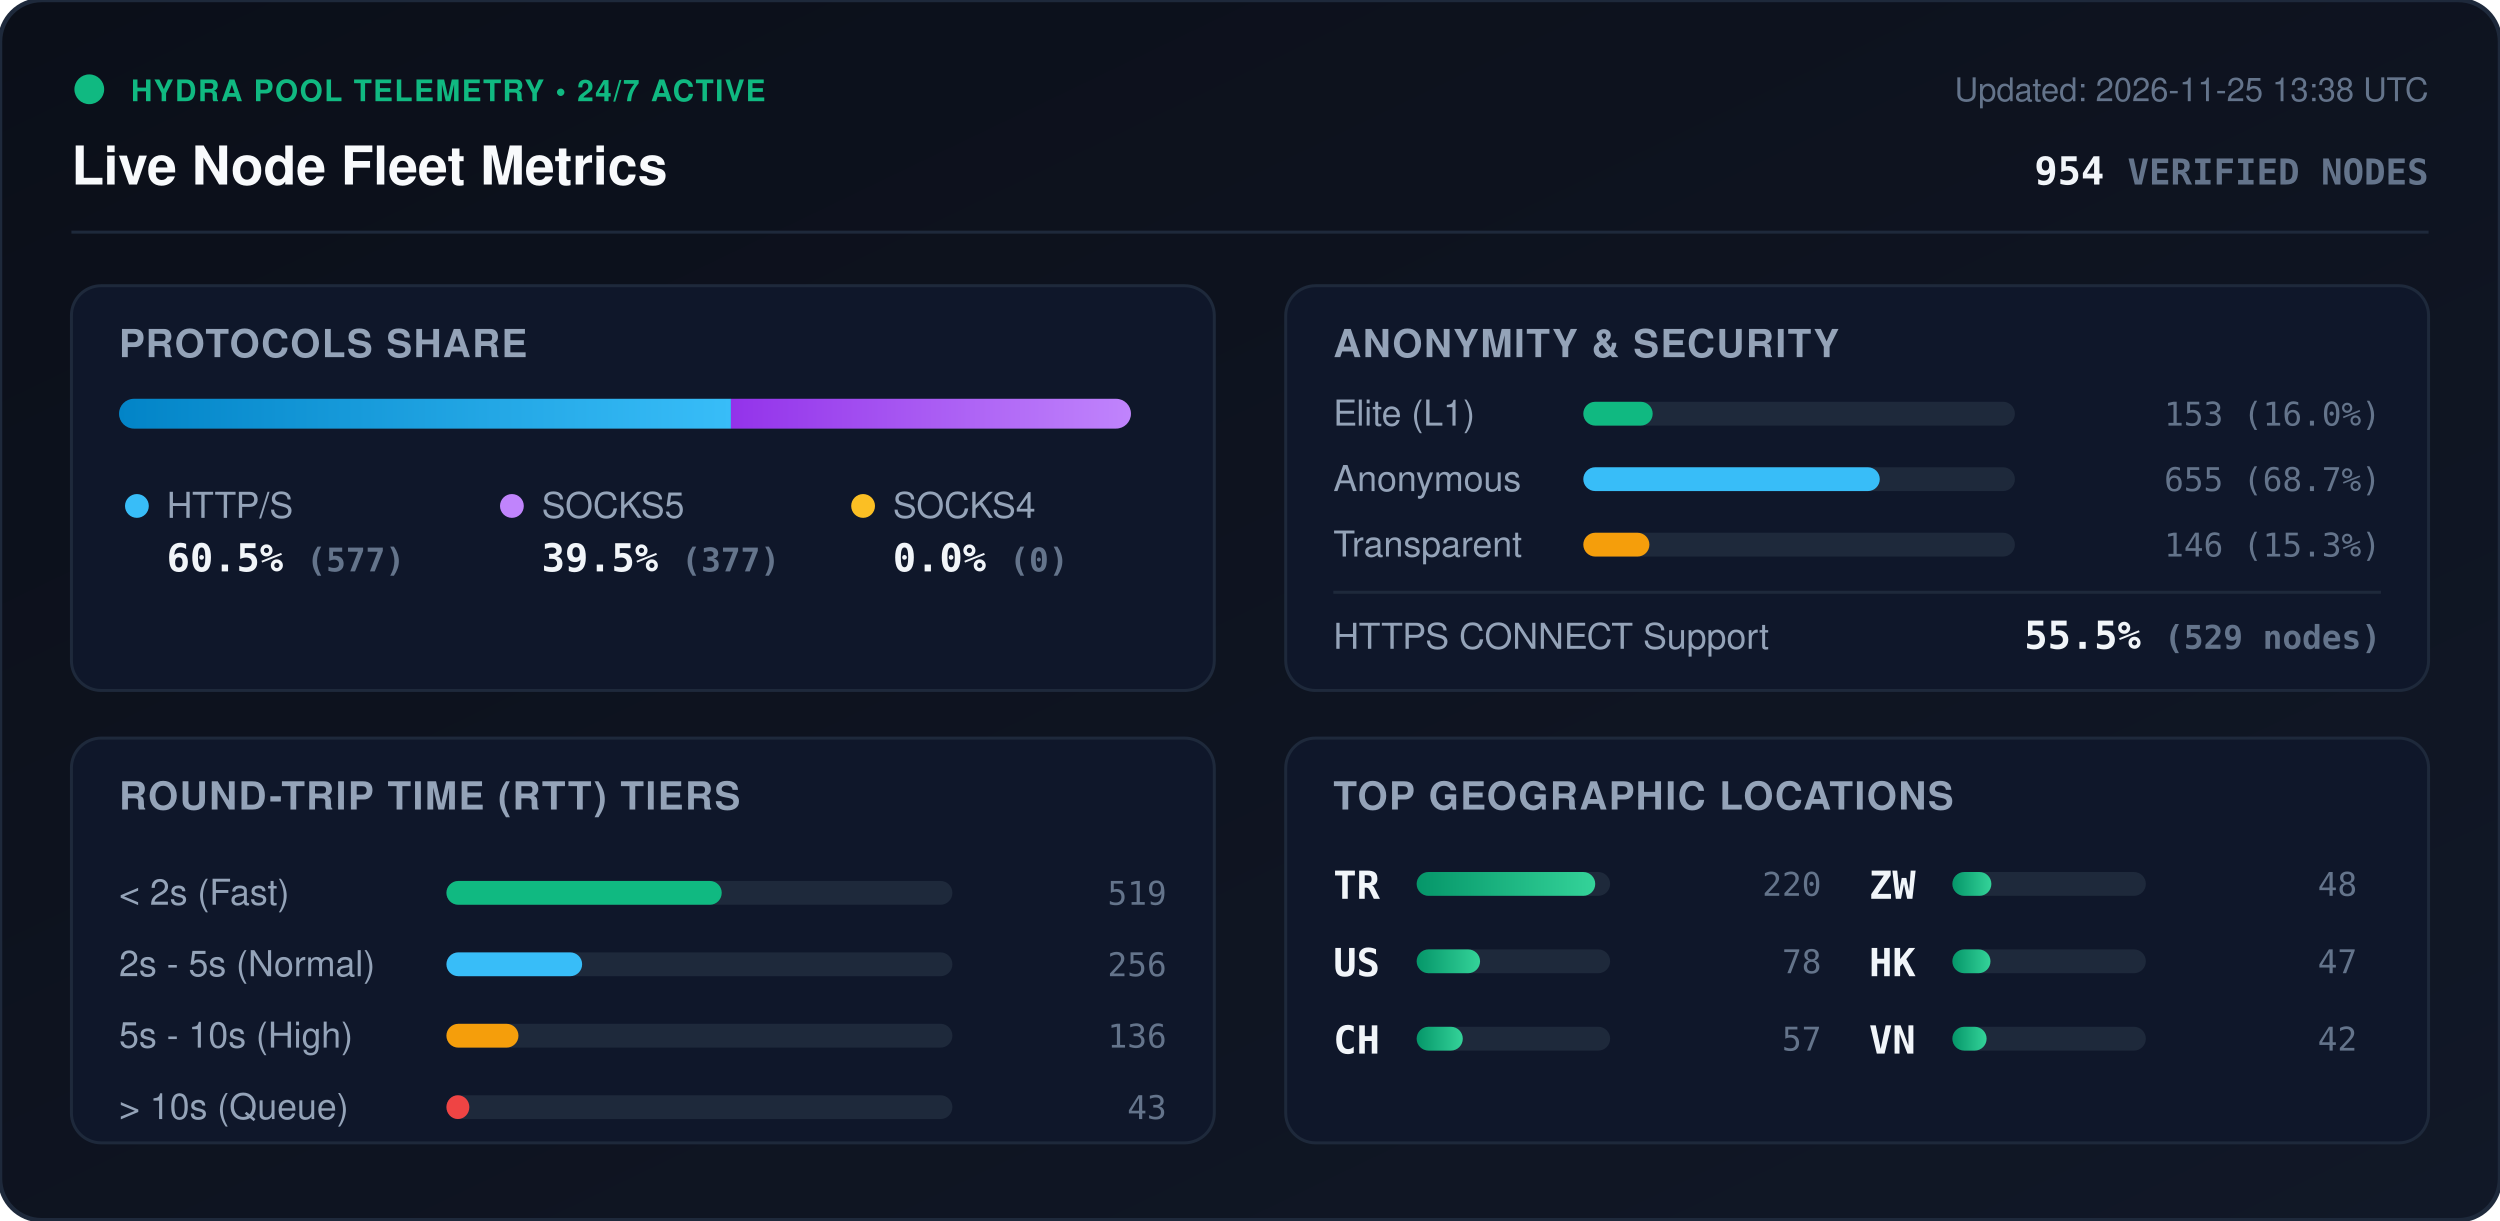
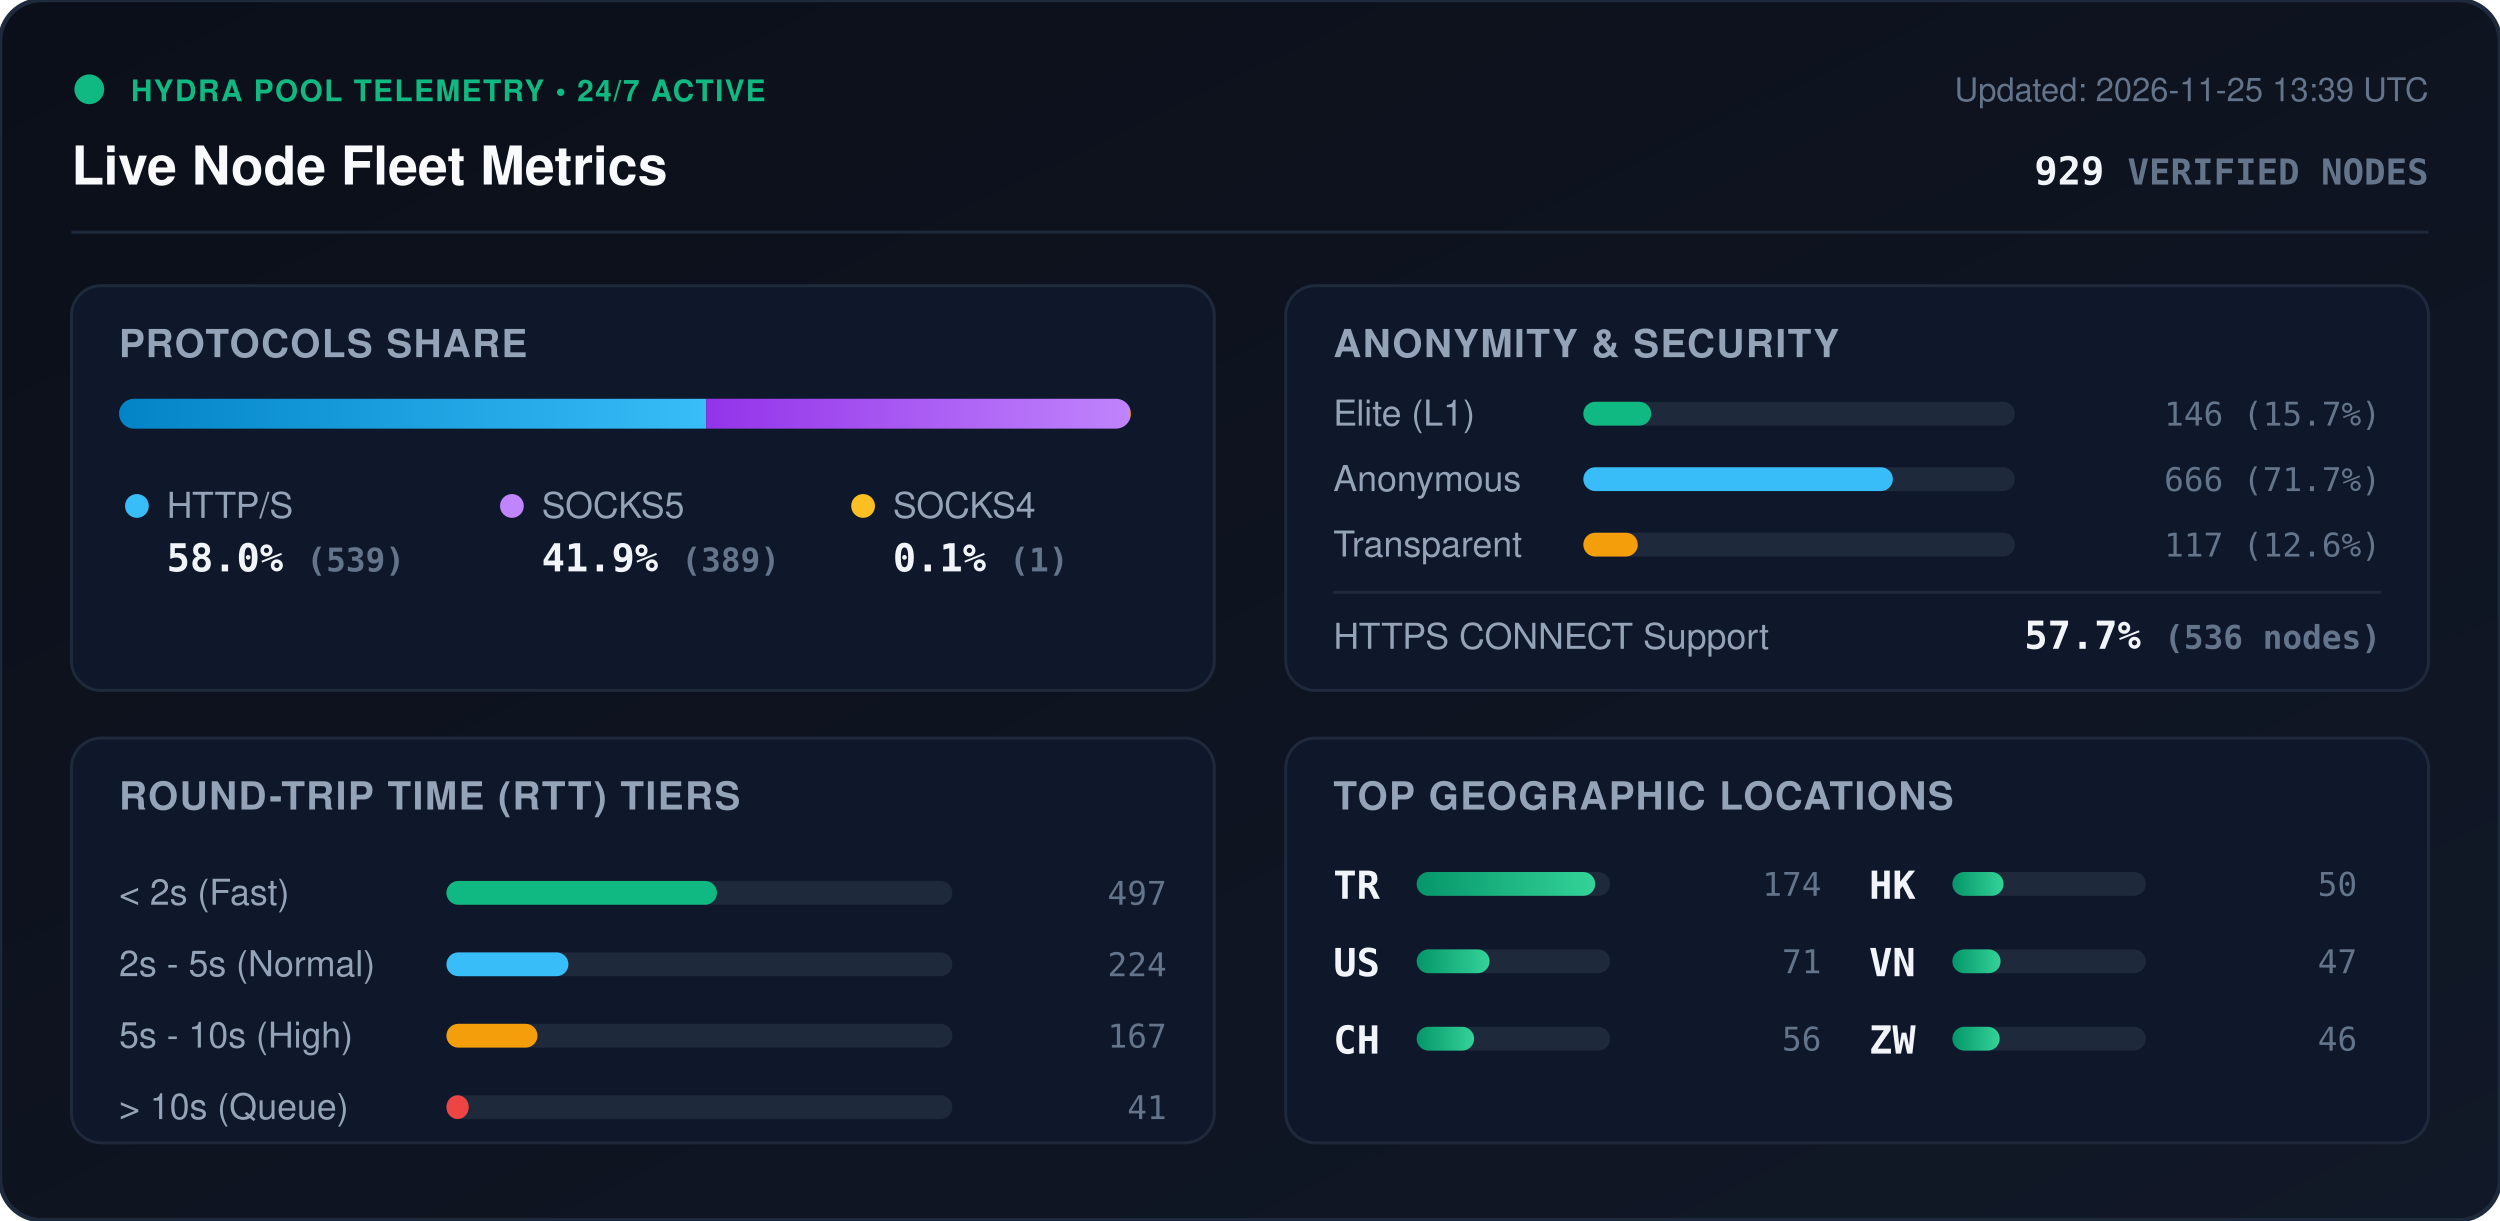
<svg xmlns="http://www.w3.org/2000/svg" viewBox="0 0 840 410" width="840" height="410" style="max-width: 100%; height: auto;">
  <defs>
    <linearGradient id="bg" x1="0%" y1="0%" x2="100%" y2="100%">
      <stop offset="0%" stop-color="#0b0f19" />
      <stop offset="100%" stop-color="#111827" />
    </linearGradient>
    <linearGradient id="bar-http" x1="0%" y1="0%" x2="100%" y2="0%">
      <stop offset="0%" stop-color="#0284c7" />
      <stop offset="100%" stop-color="#38bdf8" />
    </linearGradient>
    <linearGradient id="bar-socks5" x1="0%" y1="0%" x2="100%" y2="0%">
      <stop offset="0%" stop-color="#9333ea" />
      <stop offset="100%" stop-color="#c084fc" />
    </linearGradient>
    <linearGradient id="bar-socks4" x1="0%" y1="0%" x2="100%" y2="0%">
      <stop offset="0%" stop-color="#d97706" />
      <stop offset="100%" stop-color="#fbbf24" />
    </linearGradient>
    <linearGradient id="bar-green" x1="0%" y1="0%" x2="100%" y2="0%">
      <stop offset="0%" stop-color="#059669" />
      <stop offset="100%" stop-color="#34d399" />
    </linearGradient>
    <clipPath id="prog-track-clip">
      <rect width="340.0" height="10" rx="5" />
    </clipPath>
    <style>
      .title { font: 700 18px -apple-system, BlinkMacSystemFont, 'Segoe UI', Helvetica, Arial, sans-serif; fill: #f8fafc; }
      .sub { font: 500 11px -apple-system, BlinkMacSystemFont, 'Segoe UI', Helvetica, Arial, sans-serif; fill: #64748b; }
      .section-hdr { font: 600 13px -apple-system, BlinkMacSystemFont, 'Segoe UI', Helvetica, Arial, sans-serif; fill: #94a3b8; letter-spacing: 0.5px; }
      .metric-val { font: 700 13px -apple-system, BlinkMacSystemFont, 'Segoe UI', Helvetica, Arial, sans-serif; fill: #f1f5f9; }
      .metric-lbl { font: 500 12px -apple-system, BlinkMacSystemFont, 'Segoe UI', Helvetica, Arial, sans-serif; fill: #94a3b8; }
      .badge-txt { font: 700 10px -apple-system, BlinkMacSystemFont, 'Segoe UI', Helvetica, Arial, sans-serif; fill: #10b981; letter-spacing: 0.5px; }
      .mono { font-family: ui-monospace, SFMono-Regular, Menlo, Monaco, Consolas, monospace; }
      .pulse { animation: beacon 2s infinite ease-in-out; }
      @keyframes beacon { 0%, 100% { opacity: 1; } 50% { opacity: 0.35; } }
    </style>
  </defs>
  <rect width="840" height="410" rx="14" fill="url(#bg)" stroke="#1e293b" stroke-width="1.5" />
  <g transform="translate(24, 24)">
    <circle cx="6" cy="6" r="5" fill="#10b981" class="pulse" />
    <text x="20" y="10" class="badge-txt">HYDRA POOL TELEMETRY • 24/7 ACTIVE</text>
    <text x="0" y="38" class="title">Live Node Fleet Metrics</text>
-     <text x="792" y="10" text-anchor="end" class="sub">Updated: 2026-11-25 13:38 UTC</text>
-     <text x="792" y="38" text-anchor="end" class="metric-val mono" fill="#38bdf8">954 <tspan font-size="12" fill="#64748b">VERIFIED NODES</tspan>
+     <text x="792" y="10" text-anchor="end" class="sub">Updated: 2026-11-25 13:39 UTC</text>
+     <text x="792" y="38" text-anchor="end" class="metric-val mono" fill="#38bdf8">929 <tspan font-size="12" fill="#64748b">VERIFIED NODES</tspan>
    </text>
  </g>
  <line x1="24" y1="78" x2="816" y2="78" stroke="#1e293b" stroke-width="1" />
  <g transform="translate(24, 96)">
    <rect width="384" height="136" rx="10" fill="#0f172a" stroke="#1e293b" />
    <text x="16" y="24" class="section-hdr">PROTOCOLS SHARE</text>
    <g transform="translate(16, 38)">
      <rect width="340.0" height="10" rx="5" fill="#1e293b" />
      <g clip-path="url(#prog-track-clip)">
-         <rect x="0" width="205.6" height="10" fill="url(#bar-http)" />
-         <rect x="205.6" width="134.4" height="10" fill="url(#bar-socks5)" />
-         <rect x="340.0" width="0.0" height="10" fill="url(#bar-socks4)" />
+         <rect x="0" width="197.3" height="10" fill="url(#bar-http)" />
+         <rect x="197.3" width="142.4" height="10" fill="url(#bar-socks5)" />
+         <rect x="339.7" width="0.4" height="10" fill="url(#bar-socks4)" />
      </g>
    </g>
    <g transform="translate(16, 68)">
      <circle cx="6" cy="6" r="4" fill="#38bdf8" />
      <text x="16" y="10" class="metric-lbl">HTTP/S</text>
-       <text x="16" y="28" class="metric-val mono">60.5% <tspan font-size="11" fill="#64748b">(577)</tspan>
+       <text x="16" y="28" class="metric-val mono">58.0% <tspan font-size="11" fill="#64748b">(539)</tspan>
      </text>
      <circle cx="132" cy="6" r="4" fill="#c084fc" />
      <text x="142" y="10" class="metric-lbl">SOCKS5</text>
-       <text x="142" y="28" class="metric-val mono">39.5% <tspan font-size="11" fill="#64748b">(377)</tspan>
+       <text x="142" y="28" class="metric-val mono">41.9% <tspan font-size="11" fill="#64748b">(389)</tspan>
      </text>
      <circle cx="250" cy="6" r="4" fill="#fbbf24" />
      <text x="260" y="10" class="metric-lbl">SOCKS4</text>
-       <text x="260" y="28" class="metric-val mono">0.0% <tspan font-size="11" fill="#64748b">(0)</tspan>
+       <text x="260" y="28" class="metric-val mono">0.1% <tspan font-size="11" fill="#64748b">(1)</tspan>
      </text>
    </g>
  </g>
  <g transform="translate(432, 96)">
    <rect width="384" height="136" rx="10" fill="#0f172a" stroke="#1e293b" />
    <text x="16" y="24" class="section-hdr">ANONYMITY &amp; SECURITY</text>
    <text x="16" y="47" class="metric-lbl">Elite (L1)</text>
    <rect x="100" y="39" width="145.0" height="8" rx="4" fill="#1e293b" />
-     <rect x="100" y="39" width="23.3" height="8" rx="4" fill="#10b981" />
-     <text x="368" y="47" text-anchor="end" class="mono sub" fill="#e2e8f0">153 (16.0%)</text>
+     <rect x="100" y="39" width="22.8" height="8" rx="4" fill="#10b981" />
+     <text x="368" y="47" text-anchor="end" class="mono sub" fill="#e2e8f0">146 (15.7%)</text>
    <text x="16" y="69" class="metric-lbl">Anonymous</text>
    <rect x="100" y="61" width="145.0" height="8" rx="4" fill="#1e293b" />
-     <rect x="100" y="61" width="99.6" height="8" rx="4" fill="#38bdf8" />
-     <text x="368" y="69" text-anchor="end" class="mono sub" fill="#e2e8f0">655 (68.7%)</text>
+     <rect x="100" y="61" width="104.0" height="8" rx="4" fill="#38bdf8" />
+     <text x="368" y="69" text-anchor="end" class="mono sub" fill="#e2e8f0">666 (71.7%)</text>
    <text x="16" y="91" class="metric-lbl">Transparent</text>
    <rect x="100" y="83" width="145.0" height="8" rx="4" fill="#1e293b" />
-     <rect x="100" y="83" width="22.2" height="8" rx="4" fill="#f59e0b" />
-     <text x="368" y="91" text-anchor="end" class="mono sub" fill="#e2e8f0">146 (15.3%)</text>
+     <rect x="100" y="83" width="18.3" height="8" rx="4" fill="#f59e0b" />
+     <text x="368" y="91" text-anchor="end" class="mono sub" fill="#e2e8f0">117 (12.6%)</text>
    <line x1="16" y1="103" x2="368" y2="103" stroke="#1e293b" stroke-width="1" />
    <text x="16" y="122" class="metric-lbl">HTTPS CONNECT Support</text>
-     <text x="368" y="122" text-anchor="end" class="metric-val mono" fill="#34d399">55.5% <tspan font-size="11" fill="#64748b">(529 nodes)</tspan>
+     <text x="368" y="122" text-anchor="end" class="metric-val mono" fill="#34d399">57.7% <tspan font-size="11" fill="#64748b">(536 nodes)</tspan>
    </text>
  </g>
  <g transform="translate(24, 248)">
    <rect width="384" height="136" rx="10" fill="#0f172a" stroke="#1e293b" />
    <text x="16" y="24" class="section-hdr">ROUND-TRIP TIME (RTT) TIERS</text>
    <g transform="translate(16, 42)">
      <text x="0" y="14" class="metric-lbl">&lt; 2s (Fast)</text>
      <rect x="110" y="6" width="170" height="8" rx="4" fill="#1e293b" />
-       <rect x="110" y="6" width="92.5" height="8" rx="4" fill="#10b981" />
-       <text x="352" y="14" text-anchor="end" class="mono sub">519</text>
+       <rect x="110" y="6" width="90.9" height="8" rx="4" fill="#10b981" />
+       <text x="352" y="14" text-anchor="end" class="mono sub">497</text>
      <text x="0" y="38" class="metric-lbl">2s - 5s (Normal)</text>
      <rect x="110" y="30" width="170" height="8" rx="4" fill="#1e293b" />
-       <rect x="110" y="30" width="45.6" height="8" rx="4" fill="#38bdf8" />
-       <text x="352" y="38" text-anchor="end" class="mono sub">256</text>
+       <rect x="110" y="30" width="41.0" height="8" rx="4" fill="#38bdf8" />
+       <text x="352" y="38" text-anchor="end" class="mono sub">224</text>
      <text x="0" y="62" class="metric-lbl">5s - 10s (High)</text>
      <rect x="110" y="54" width="170" height="8" rx="4" fill="#1e293b" />
-       <rect x="110" y="54" width="24.2" height="8" rx="4" fill="#f59e0b" />
-       <text x="352" y="62" text-anchor="end" class="mono sub">136</text>
+       <rect x="110" y="54" width="30.6" height="8" rx="4" fill="#f59e0b" />
+       <text x="352" y="62" text-anchor="end" class="mono sub">167</text>
      <text x="0" y="86" class="metric-lbl">&gt; 10s (Queue)</text>
      <rect x="110" y="78" width="170" height="8" rx="4" fill="#1e293b" />
-       <rect x="110" y="78" width="7.7" height="8" rx="4" fill="#ef4444" />
-       <text x="352" y="86" text-anchor="end" class="mono sub">43</text>
+       <rect x="110" y="78" width="7.5" height="8" rx="4" fill="#ef4444" />
+       <text x="352" y="86" text-anchor="end" class="mono sub">41</text>
    </g>
  </g>
  <g transform="translate(432, 248)">
    <rect width="384" height="136" rx="10" fill="#0f172a" stroke="#1e293b" />
    <text x="16" y="24" class="section-hdr">TOP GEOGRAPHIC LOCATIONS</text>
    <g transform="translate(16, 42)">
      <g transform="translate(0, 0)">
        <text x="0" y="12" class="mono metric-val" font-size="12">TR</text>
        <rect x="28" y="3" width="65" height="8" rx="4" fill="#1e293b" />
        <rect x="28" y="3" width="60.0" height="8" rx="4" fill="url(#bar-green)" />
-         <text x="164" y="11" text-anchor="end" class="mono sub">220</text>
+         <text x="164" y="11" text-anchor="end" class="mono sub">174</text>
      </g>
      <g transform="translate(0, 26)">
        <text x="0" y="12" class="mono metric-val" font-size="12">US</text>
        <rect x="28" y="3" width="65" height="8" rx="4" fill="#1e293b" />
-         <rect x="28" y="3" width="21.3" height="8" rx="4" fill="url(#bar-green)" />
-         <text x="164" y="11" text-anchor="end" class="mono sub">78</text>
+         <rect x="28" y="3" width="24.5" height="8" rx="4" fill="url(#bar-green)" />
+         <text x="164" y="11" text-anchor="end" class="mono sub">71</text>
      </g>
      <g transform="translate(0, 52)">
        <text x="0" y="12" class="mono metric-val" font-size="12">CH</text>
        <rect x="28" y="3" width="65" height="8" rx="4" fill="#1e293b" />
-         <rect x="28" y="3" width="15.5" height="8" rx="4" fill="url(#bar-green)" />
-         <text x="164" y="11" text-anchor="end" class="mono sub">57</text>
+         <rect x="28" y="3" width="19.3" height="8" rx="4" fill="url(#bar-green)" />
+         <text x="164" y="11" text-anchor="end" class="mono sub">56</text>
      </g>
      <g transform="translate(180, 0)">
-         <text x="0" y="12" class="mono metric-val" font-size="12">ZW</text>
+         <text x="0" y="12" class="mono metric-val" font-size="12">HK</text>
        <rect x="28" y="3" width="65" height="8" rx="4" fill="#1e293b" />
-         <rect x="28" y="3" width="13.1" height="8" rx="4" fill="url(#bar-green)" />
-         <text x="164" y="11" text-anchor="end" class="mono sub">48</text>
+         <rect x="28" y="3" width="17.2" height="8" rx="4" fill="url(#bar-green)" />
+         <text x="164" y="11" text-anchor="end" class="mono sub">50</text>
      </g>
      <g transform="translate(180, 26)">
-         <text x="0" y="12" class="mono metric-val" font-size="12">HK</text>
+         <text x="0" y="12" class="mono metric-val" font-size="12">VN</text>
        <rect x="28" y="3" width="65" height="8" rx="4" fill="#1e293b" />
-         <rect x="28" y="3" width="12.8" height="8" rx="4" fill="url(#bar-green)" />
+         <rect x="28" y="3" width="16.2" height="8" rx="4" fill="url(#bar-green)" />
        <text x="164" y="11" text-anchor="end" class="mono sub">47</text>
      </g>
      <g transform="translate(180, 52)">
-         <text x="0" y="12" class="mono metric-val" font-size="12">VN</text>
+         <text x="0" y="12" class="mono metric-val" font-size="12">ZW</text>
        <rect x="28" y="3" width="65" height="8" rx="4" fill="#1e293b" />
-         <rect x="28" y="3" width="11.5" height="8" rx="4" fill="url(#bar-green)" />
-         <text x="164" y="11" text-anchor="end" class="mono sub">42</text>
+         <rect x="28" y="3" width="15.9" height="8" rx="4" fill="url(#bar-green)" />
+         <text x="164" y="11" text-anchor="end" class="mono sub">46</text>
      </g>
    </g>
  </g>
</svg>
